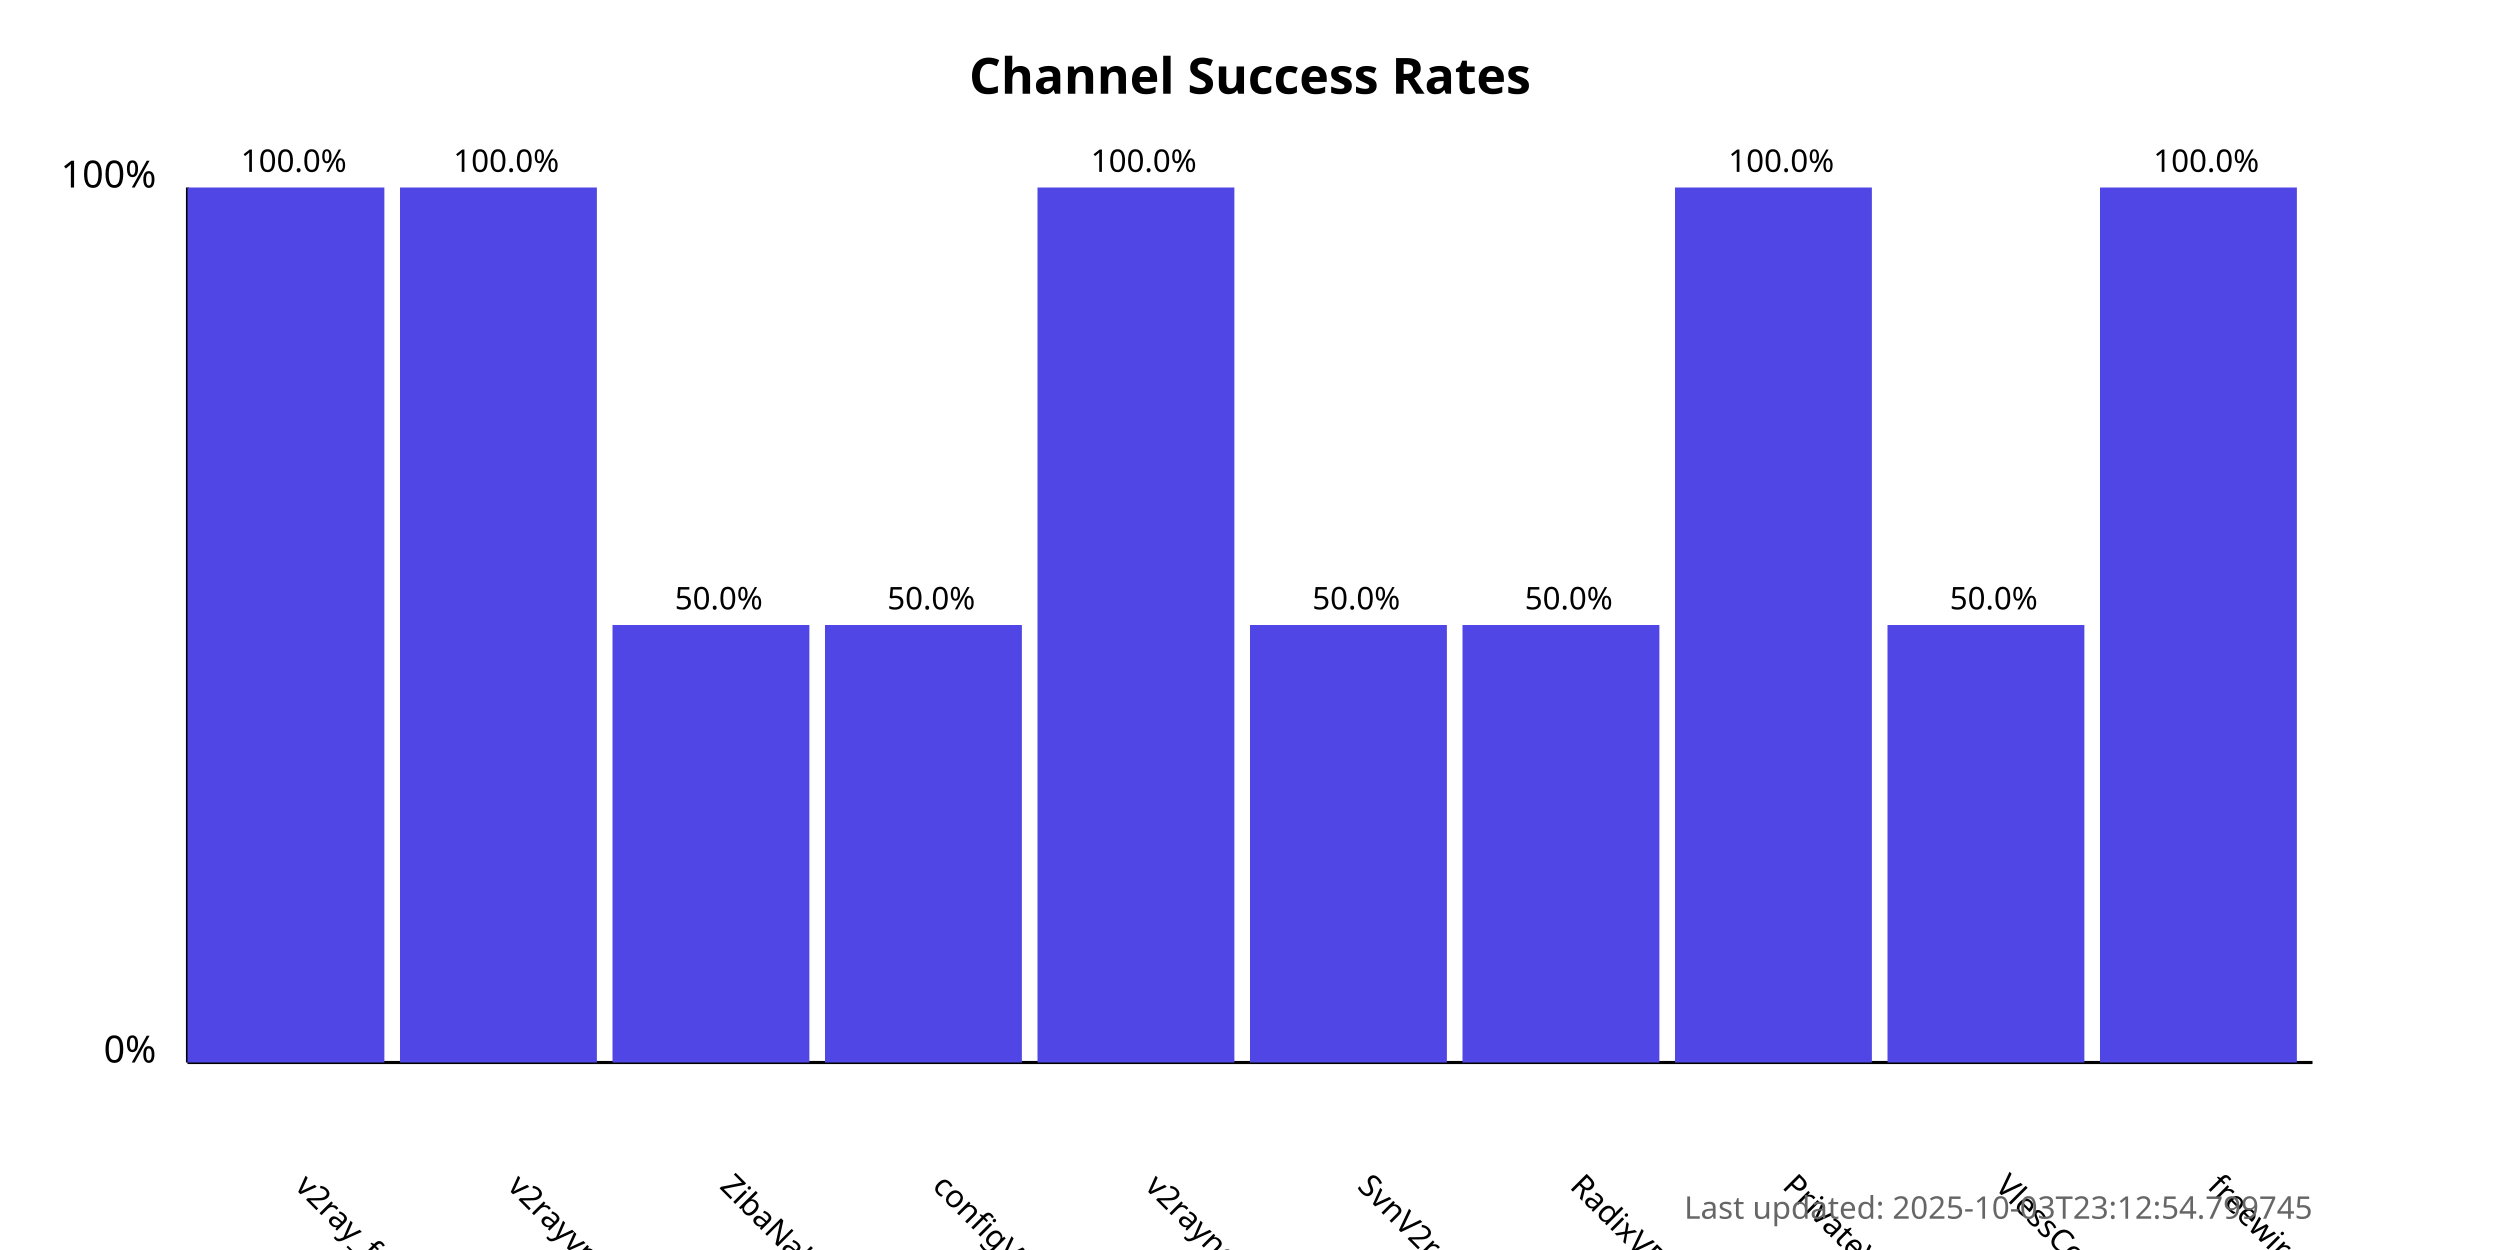
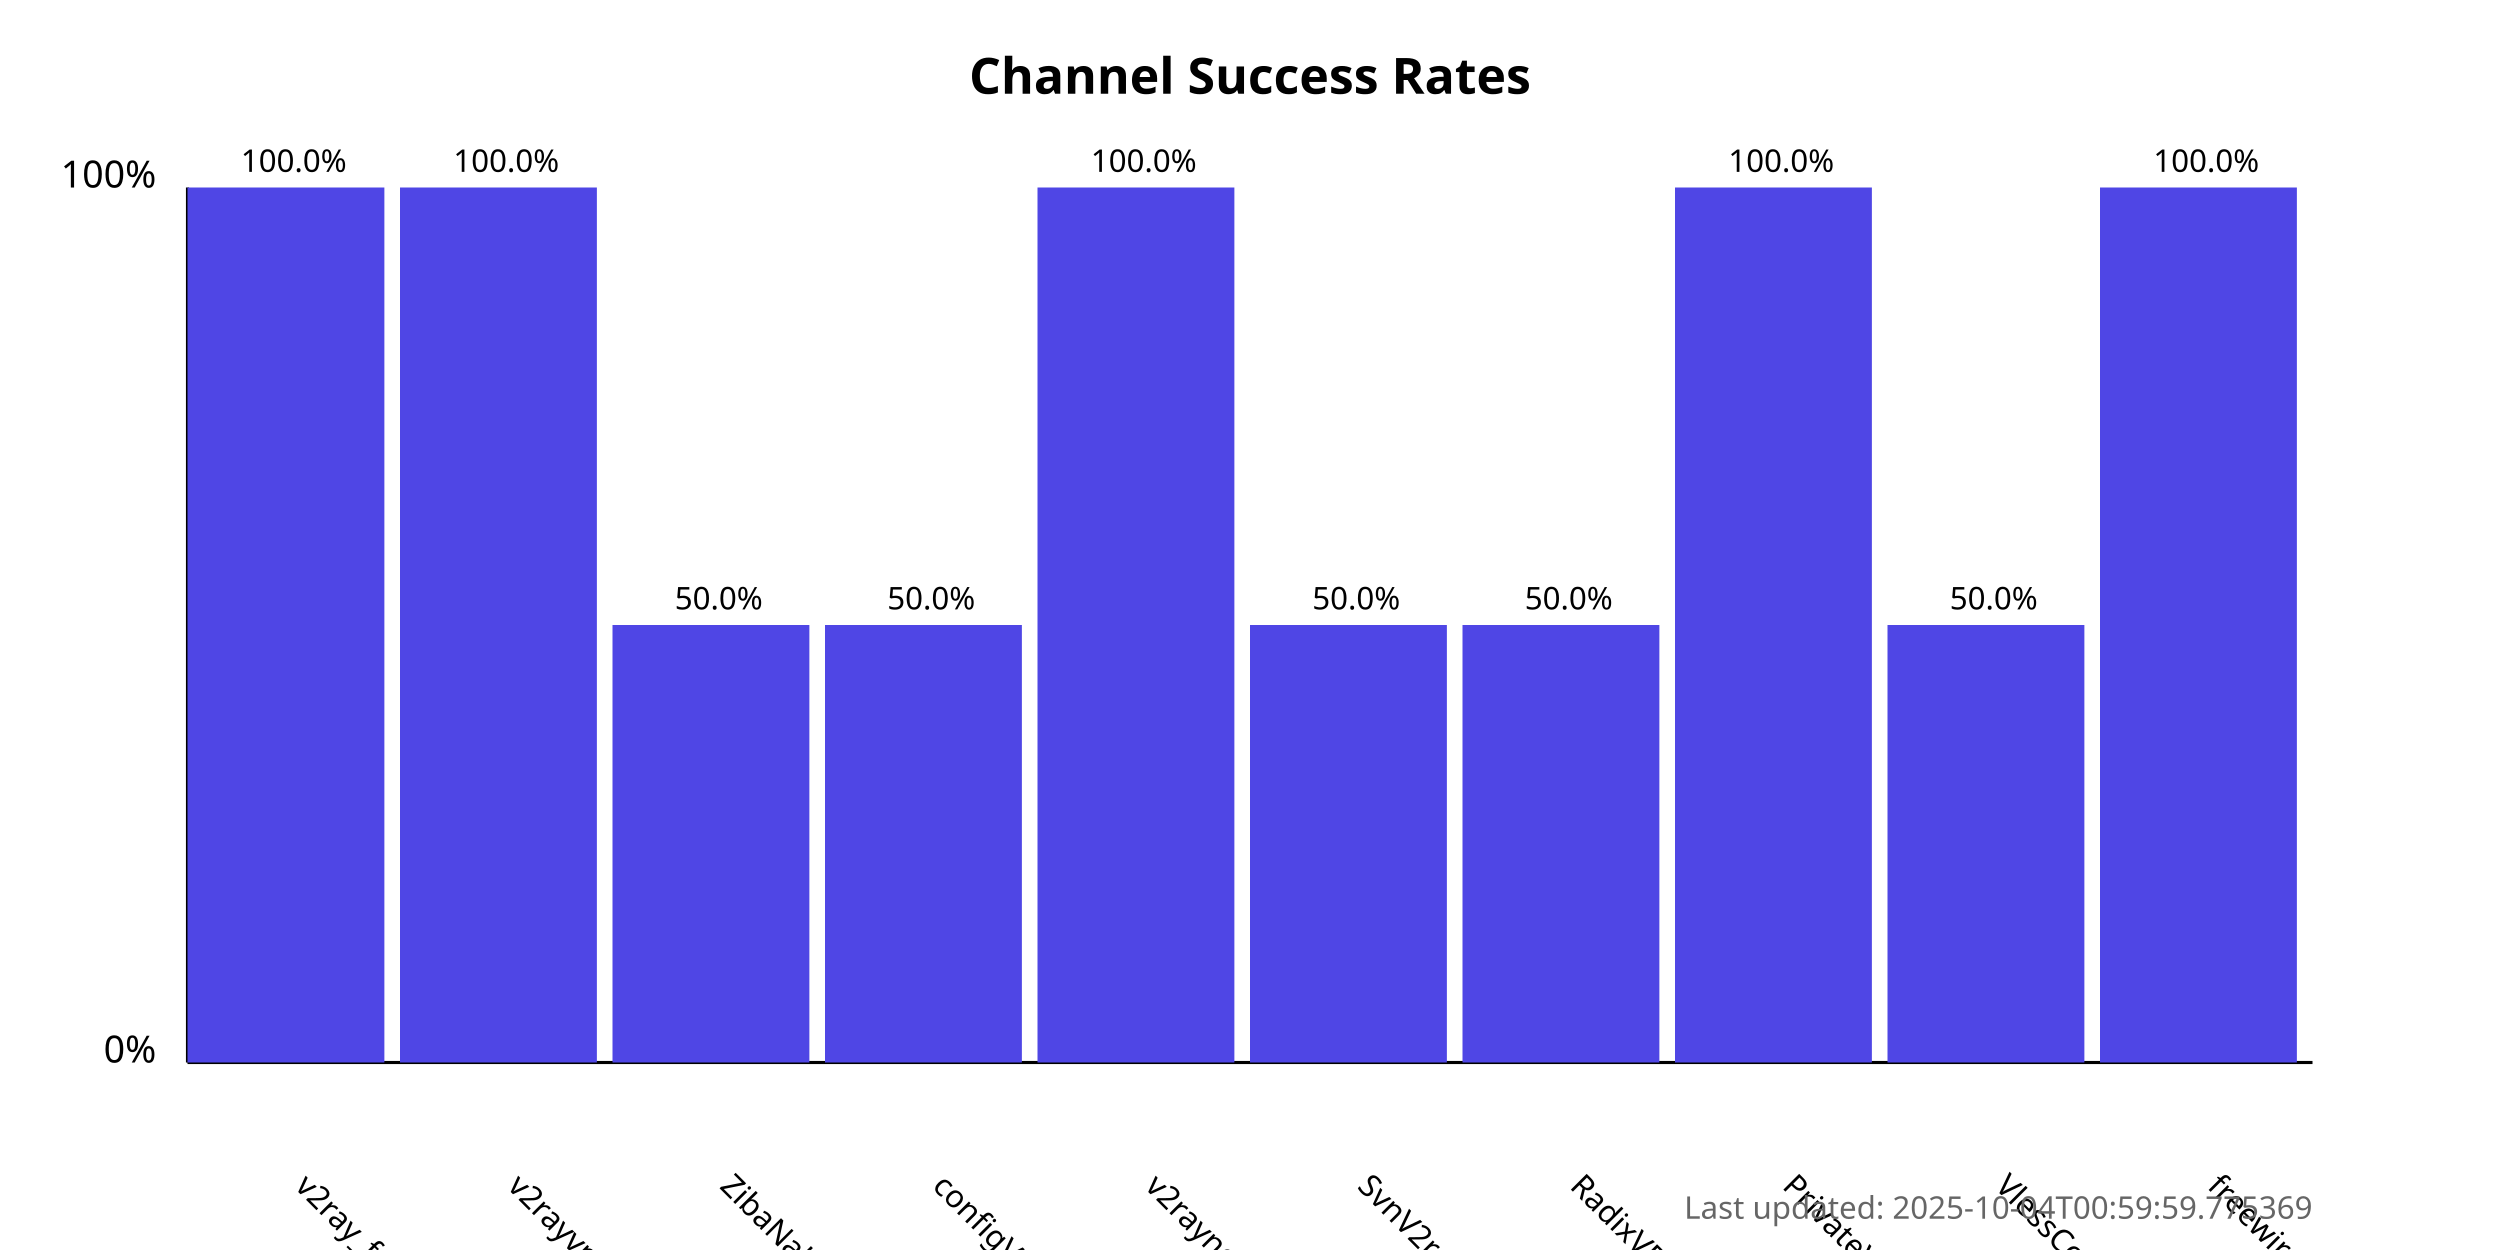
<svg xmlns="http://www.w3.org/2000/svg" width="800" height="400">
  <style>
            .chart-title { font: bold 16px sans-serif; }
            .axis-label { font: 12px sans-serif; }
            .tick-label { font: 10px sans-serif; }
            .bar { fill: #4f46e5; }
            .bar:hover { fill: #6366f1; }
            .timestamp { font: 10px sans-serif; fill: #666; }
        </style>
  <text x="400.0" y="30" text-anchor="middle" class="chart-title">
            Channel Success Rates
        </text>
  <line x1="60" y1="340" x2="60" y2="60" stroke="black" stroke-width="1" />
  <line x1="60" y1="340" x2="740" y2="340" stroke="black" stroke-width="1" />
  <text x="50" y="340" text-anchor="end" class="axis-label">0%</text>
  <text x="50" y="60" text-anchor="end" class="axis-label">100%</text>
  <g>
    <rect x="60" y="60.0" width="63.0" height="280.0" class="bar" />
    <text x="94.0" y="380" transform="rotate(45, 94.0, 380)" text-anchor="start" class="tick-label">
                v2ray_free_conf
            </text>
    <text x="94.0" y="55.0" text-anchor="middle" class="tick-label">
                100.0%
            </text>
  </g>
  <g>
    <rect x="128.0" y="60.0" width="63.0" height="280.0" class="bar" />
    <text x="162.0" y="380" transform="rotate(45, 162.0, 380)" text-anchor="start" class="tick-label">
                v2rayvpno
            </text>
    <text x="162.0" y="55.0" text-anchor="middle" class="tick-label">
                100.0%
            </text>
  </g>
  <g>
    <rect x="196.0" y="200.0" width="63.0" height="140.0" class="bar" />
    <text x="230.0" y="380" transform="rotate(45, 230.0, 380)" text-anchor="start" class="tick-label">
                ZibaNabz
            </text>
    <text x="230.0" y="195.0" text-anchor="middle" class="tick-label">
                50.0%
            </text>
  </g>
  <g>
    <rect x="264.0" y="200.0" width="63.0" height="140.0" class="bar" />
    <text x="298.0" y="380" transform="rotate(45, 298.0, 380)" text-anchor="start" class="tick-label">
                configV2rayForFree
            </text>
    <text x="298.0" y="195.0" text-anchor="middle" class="tick-label">
                50.0%
            </text>
  </g>
  <g>
    <rect x="332.0" y="60.0" width="63.0" height="280.0" class="bar" />
    <text x="366.0" y="380" transform="rotate(45, 366.0, 380)" text-anchor="start" class="tick-label">
                v2rayngvpn
            </text>
    <text x="366.0" y="55.0" text-anchor="middle" class="tick-label">
                100.0%
            </text>
  </g>
  <g>
    <rect x="400.0" y="200.0" width="63.0" height="140.0" class="bar" />
    <text x="434.0" y="380" transform="rotate(45, 434.0, 380)" text-anchor="start" class="tick-label">
                SvnV2ray
            </text>
    <text x="434.0" y="195.0" text-anchor="middle" class="tick-label">
                50.0%
            </text>
  </g>
  <g>
    <rect x="468.0" y="200.0" width="63.0" height="140.0" class="bar" />
    <text x="502.0" y="380" transform="rotate(45, 502.0, 380)" text-anchor="start" class="tick-label">
                RadixVPN
            </text>
    <text x="502.0" y="195.0" text-anchor="middle" class="tick-label">
                50.0%
            </text>
  </g>
  <g>
    <rect x="536.0" y="60.0" width="63.0" height="280.0" class="bar" />
    <text x="570.0" y="380" transform="rotate(45, 570.0, 380)" text-anchor="start" class="tick-label">
                PrivateVPNs
            </text>
    <text x="570.0" y="55.0" text-anchor="middle" class="tick-label">
                100.0%
            </text>
  </g>
  <g>
    <rect x="604.0" y="200.0" width="63.0" height="140.0" class="bar" />
    <text x="638.0" y="380" transform="rotate(45, 638.0, 380)" text-anchor="start" class="tick-label">
                VlessConfig
            </text>
    <text x="638.0" y="195.0" text-anchor="middle" class="tick-label">
                50.0%
            </text>
  </g>
  <g>
    <rect x="672.0" y="60.0" width="63.0" height="280.0" class="bar" />
    <text x="706.0" y="380" transform="rotate(45, 706.0, 380)" text-anchor="start" class="tick-label">
                freewireguard
            </text>
    <text x="706.0" y="55.0" text-anchor="middle" class="tick-label">
                100.0%
            </text>
  </g>
  <text x="740" y="390" text-anchor="end" class="timestamp">
-             Last updated: 2025-10-03T23:12:54.799745
+             Last updated: 2025-10-04T00:59:59.775369
        </text>
</svg>
